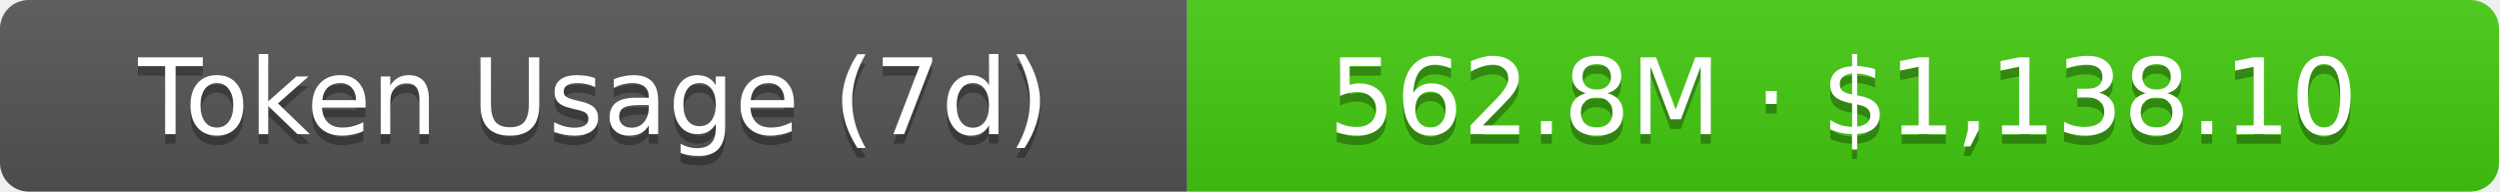
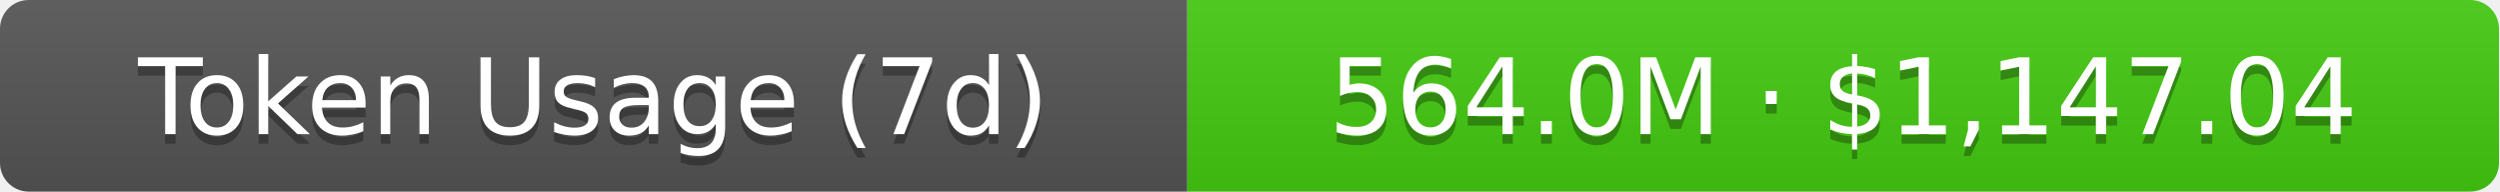
- <svg xmlns="http://www.w3.org/2000/svg" width="261" height="20" role="img" aria-label="Token Usage (7d): 562.8M · $1,138.10">
+ <svg xmlns="http://www.w3.org/2000/svg" width="261" height="20" role="img" aria-label="Token Usage (7d): 564.0M · $1,147.04">
  <linearGradient id="s" x2="0" y2="100%">
    <stop offset="0" stop-color="#bbb" stop-opacity=".1" />
    <stop offset="1" stop-opacity=".1" />
  </linearGradient>
  <clipPath id="r">
    <rect width="261" height="20" rx="3" fill="#fff" />
  </clipPath>
  <g clip-path="url(#r)">
    <rect width="124" height="20" fill="#555" />
    <rect x="124" width="137" height="20" fill="#4c1" />
    <rect width="261" height="20" fill="url(#s)" />
  </g>
  <g fill="#fff" text-anchor="middle" font-family="Verdana,Geneva,DejaVu Sans,sans-serif" text-rendering="geometricPrecision" font-size="11">
    <text aria-hidden="true" x="62" y="15" fill="#010101" fill-opacity=".3">Token Usage (7d)</text>
    <text x="62" y="14">Token Usage (7d)</text>
-     <text aria-hidden="true" x="192.5" y="15" fill="#010101" fill-opacity=".3">562.8M · $1,138.10</text>
-     <text x="192.5" y="14">562.8M · $1,138.10</text>
+     <text aria-hidden="true" x="192.5" y="15" fill="#010101" fill-opacity=".3">564.0M · $1,147.04</text>
+     <text x="192.5" y="14">564.0M · $1,147.04</text>
  </g>
</svg>
